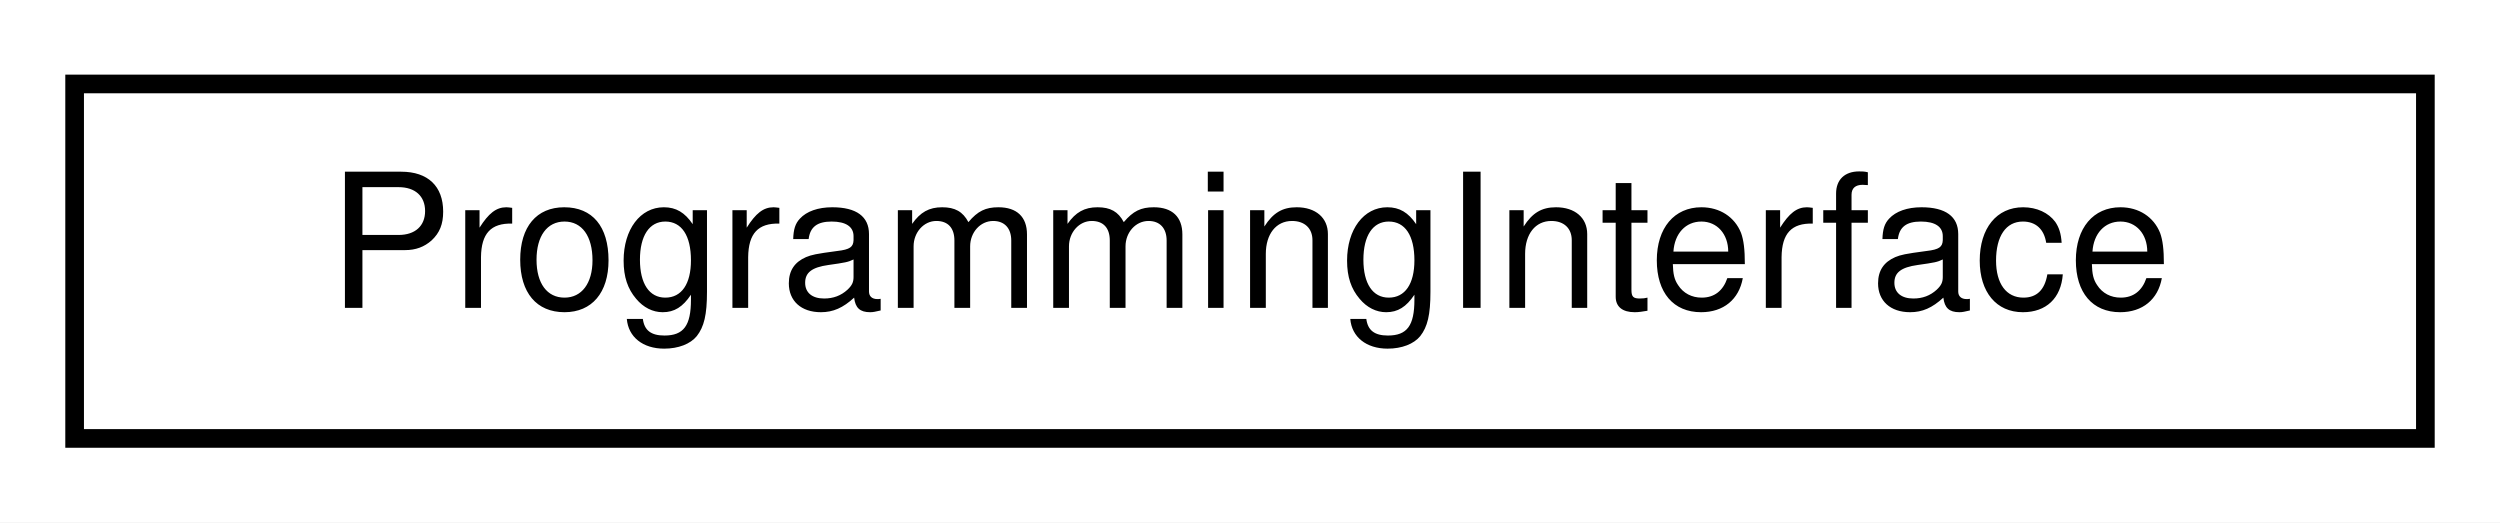
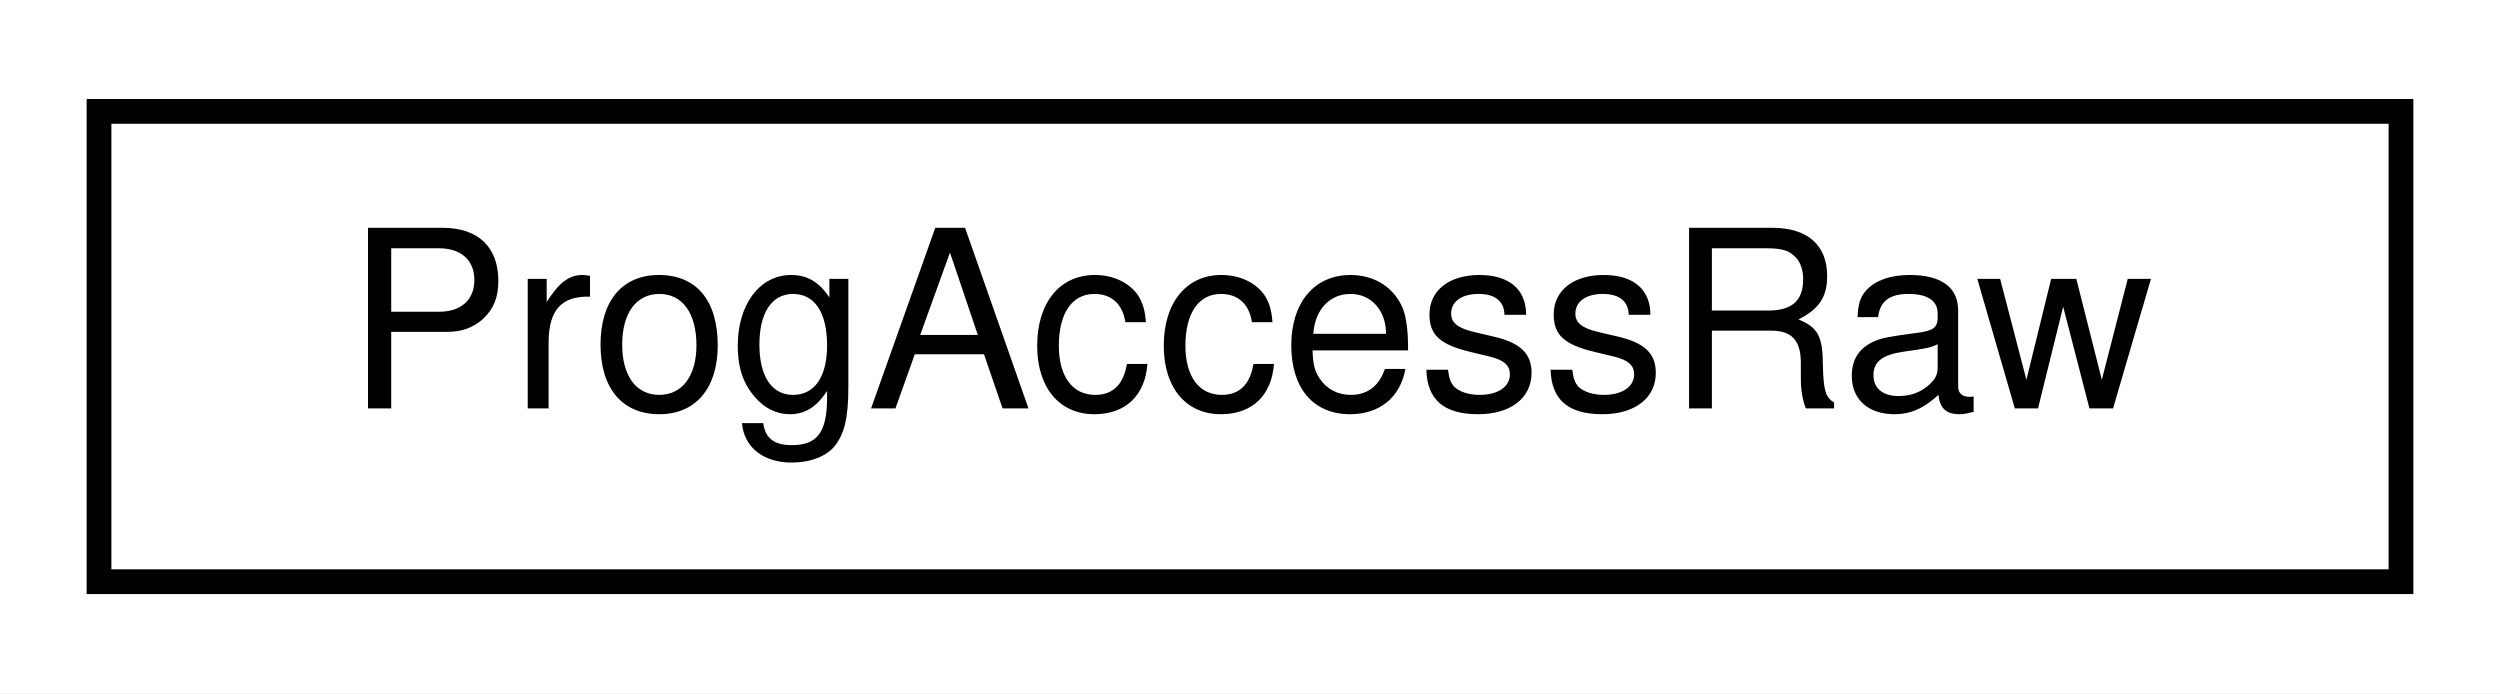
- <svg xmlns="http://www.w3.org/2000/svg" xmlns:xlink="http://www.w3.org/1999/xlink" width="134pt" height="28pt" viewBox="0.00 0.00 134.00 28.00">
+ <svg xmlns="http://www.w3.org/2000/svg" xmlns:xlink="http://www.w3.org/1999/xlink" width="101pt" height="28pt" viewBox="0.00 0.00 101.00 28.00">
  <g id="graph0" class="graph" transform="scale(1 1) rotate(0) translate(4 24)">
-     <polygon fill="#ffffff" stroke="transparent" points="-4,4 -4,-24 130,-24 130,4 -4,4" />
+     <polygon fill="white" stroke="transparent" points="-4,4 -4,-24 97,-24 97,4 -4,4" />
    <g id="node1" class="node">
      <g id="a_node1">
-         <a xlink:href="class_programming_interface.html" target="_top" xlink:title="ProgrammingInterface">
-           <polygon fill="#ffffff" stroke="#000000" points="0,-.5 0,-19.5 126,-19.5 126,-.5 0,-.5" />
-           <text text-anchor="middle" x="63" y="-7.5" font-family="Helvetica,sans-Serif" font-size="10.00" fill="#000000">ProgrammingInterface</text>
+         <a xlink:href="struct_prog_access_raw.html" target="_top" xlink:title=" ">
+           <polygon fill="white" stroke="black" points="0,-0.5 0,-19.5 93,-19.5 93,-0.5 0,-0.5" />
+           <text text-anchor="middle" x="46.5" y="-7.5" font-family="Helvetica,sans-Serif" font-size="10.00">ProgAccessRaw</text>
        </a>
      </g>
    </g>
  </g>
</svg>
